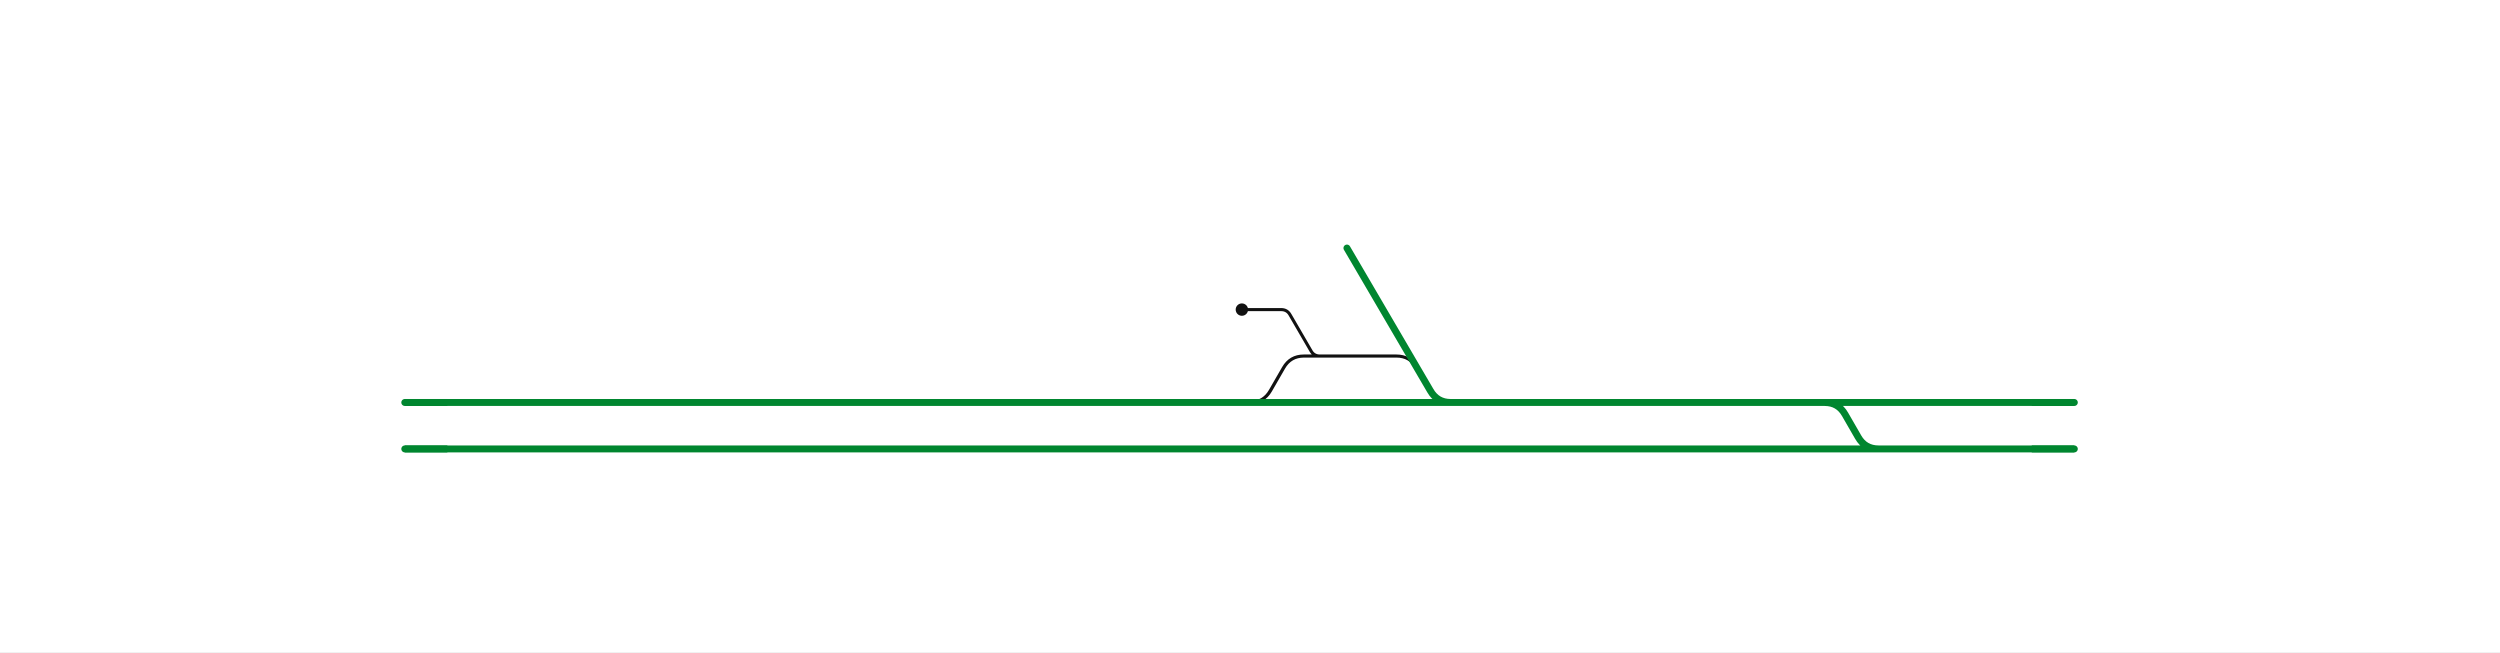
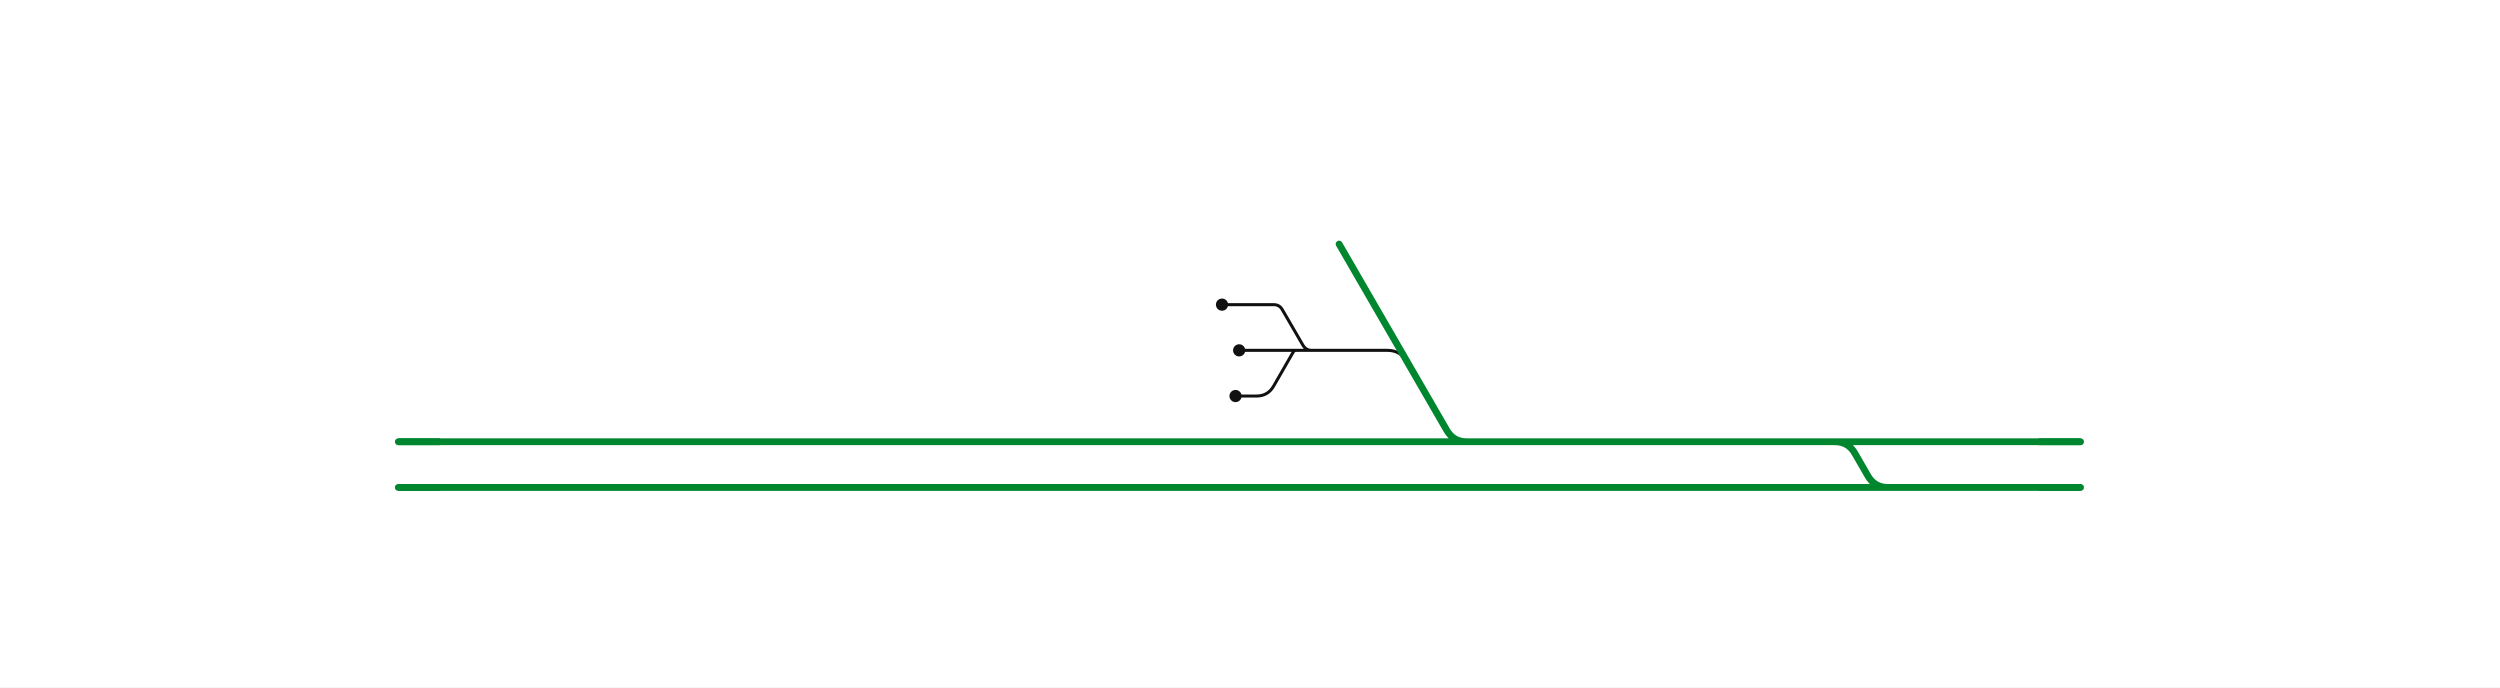
- <svg xmlns="http://www.w3.org/2000/svg" viewBox="0 -26 1292 337" width="1292" height="337" font-family="Fira Sans, Source Sans 3, Helvetica, Arial, sans-serif">
+ <svg xmlns="http://www.w3.org/2000/svg" viewBox="0 -26 1313 361" width="1313" height="361" font-family="Fira Sans, Source Sans 3, Helvetica, Arial, sans-serif">
  <rect y="-26" width="100%" height="100%" fill="#fff" />
  <g fill="none" stroke-linecap="round" stroke-linejoin="round">
-     <path d="M682.1,158.0L721.7,158.0Q728.7,158.0 732.2,164.1 M641.8,134.0H662.1 M662.1,134.0H662.1Q665.2,134.0 666.7,136.7L677.5,155.3Q679.0,158.0 682.1,158.0H682.1  M673.9,158.0H682.1  M646.0,182.0H646.0Q653.0,182.0 656.5,175.9L663.3,164.1Q666.8,158.0 673.8,158.0H673.9  M646.1,182.0H646.1Q653.1,182.0 656.6,175.9L663.4,164.1Q666.9,158.0 673.9,158.0H673.9" stroke="#111" stroke-width="1.6" />
-     <path d="M943.0,182.0H1072.0  M547.2,182.0H599.0  M296.0,182.0H547.2  M643.5,206.0H970.8  M547.0,206.0H600.6  M296.3,206.0H547.0  M616.0,182.0H642.7  M599.0,182.0H616.0  M617.7,206.0H643.5  M600.6,206.0H617.7  M642.7,182.0H646.0  M646.0,182.0H646.1  M646.1,182.0H749.7  M696.1,102.2L732.3,164.1L739.2,175.9Q742.7,182.0 749.7,182.0H749.7   M943.0,182.0H943.0Q950.0,182.0 953.5,188.1L960.3,199.9Q963.8,206.0 970.8,206.0H970.8  M970.8,206.0H1072.0  M749.7,182.0H943.0  M266.8,206.0H296.3  M266.8,182.0H296.0  M209.2,206.0H266.8  M209.2,182.0H266.8 " stroke="#00862f" stroke-width="3.6" />
+     <path d="M688.9,158.0L728.6,158.0Q735.6,158.0 739.1,164.1 M641.8,134.0H668.9 M668.9,134.0H668.9Q672.0,134.0 673.5,136.7L684.3,155.3Q685.9,158.0 688.9,158.0H688.9  M680.8,158.0H688.9  M650.8,158.0H680.8  M648.9,182.0H659.9 M659.9,182.0Q665.9,182.0 668.9,176.8L679.2,158.9Q679.7,158.0 680.8,158.0H680.8" stroke="#111" stroke-width="1.6" />
+     <path d="M963.7,206.0H1092.7  M547.2,206.0H599.0  M296.0,206.0H547.2  M643.5,230.0H991.5  M547.0,230.0H600.6  M296.3,230.0H547.0  M616.0,206.0H642.7  M599.0,206.0H616.0  M617.7,230.0H643.5  M600.6,230.0H617.7  M642.7,206.0H770.3  M703.3,102.2L739.1,164.1L759.8,199.9Q763.3,206.0 770.3,206.0H770.3   M963.7,206.0H963.7Q970.7,206.0 974.2,212.1L981.0,223.9Q984.5,230.0 991.5,230.0H991.5  M991.5,230.0H1092.7  M770.3,206.0H963.7  M266.8,230.0H296.3  M266.8,206.0H296.0  M209.2,230.0H266.8  M209.2,206.0H266.8 " stroke="#00862f" stroke-width="3.6" />
  </g>
  <circle cx="641.8" cy="134.0" r="3.2" fill="#111" />
-   <path d="M1050.0,182.0H1072.0" stroke="#00862f" stroke-width="3.6" fill="none" />
-   <path d="M1050.0,206.0H1072.0" stroke="#00862f" stroke-width="3.6" fill="none" />
+   <circle cx="650.8" cy="158.0" r="3.2" fill="#111" />
+   <circle cx="648.9" cy="182.0" r="3.2" fill="#111" />
+   <path d="M1070.7,206.0H1092.7" stroke="#00862f" stroke-width="3.6" fill="none" />
+   <path d="M1070.7,230.0H1092.7" stroke="#00862f" stroke-width="3.6" fill="none" />
+   <path d="M231.2,230.0H209.2" stroke="#00862f" stroke-width="3.6" fill="none" />
  <path d="M231.2,206.0H209.2" stroke="#00862f" stroke-width="3.6" fill="none" />
-   <path d="M231.2,182.0H209.2" stroke="#00862f" stroke-width="3.6" fill="none" />
  <path d="" stroke="#00862f" stroke-width="3.6" fill="none" />
</svg>
